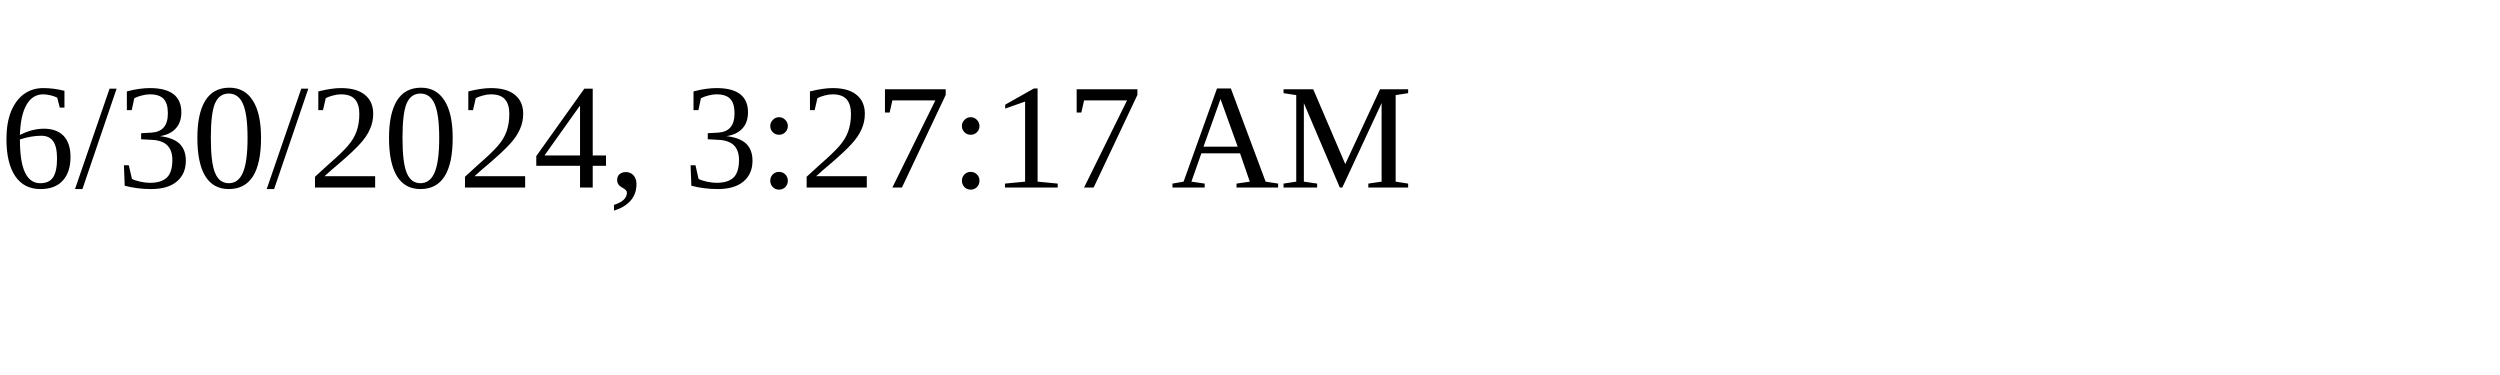
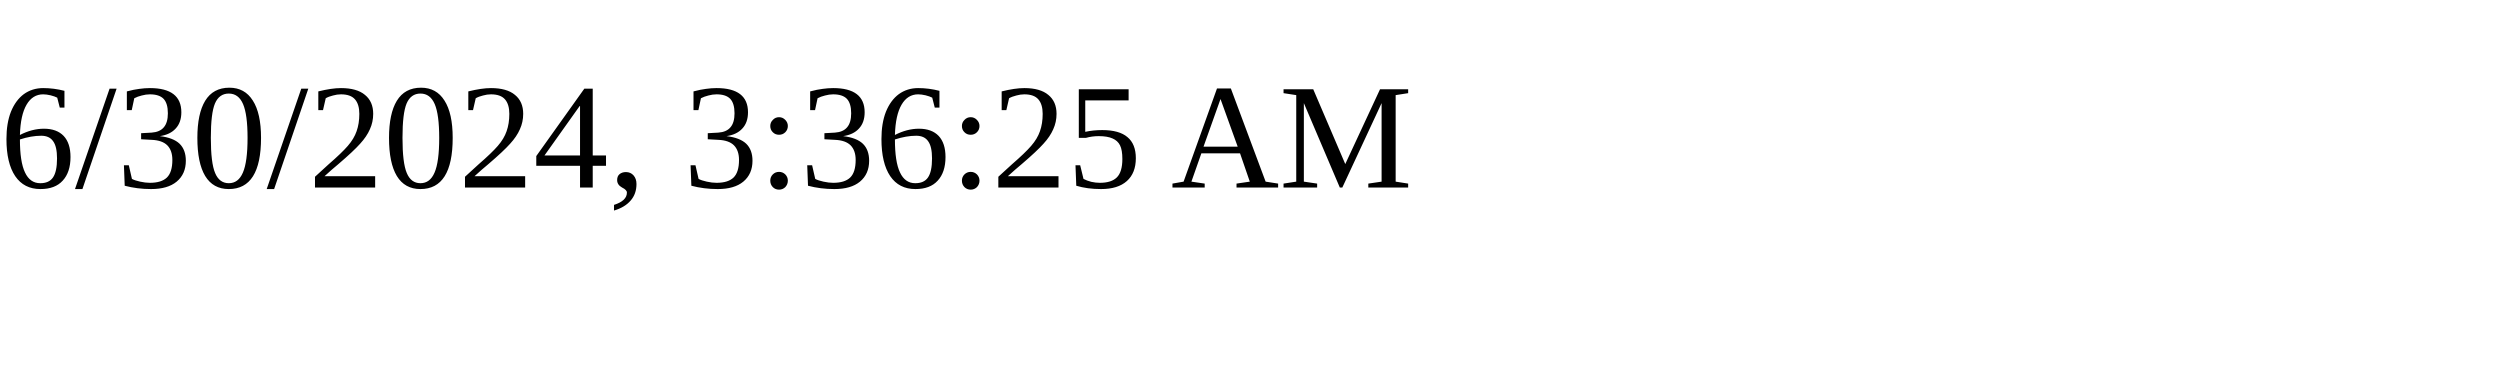
<svg xmlns="http://www.w3.org/2000/svg" height="30" width="200">
-   <text x="0" y="15">6/30/2024, 3:27:17 AM</text>
+   <text x="0" y="15">6/30/2024, 3:36:25 AM</text>
</svg>
